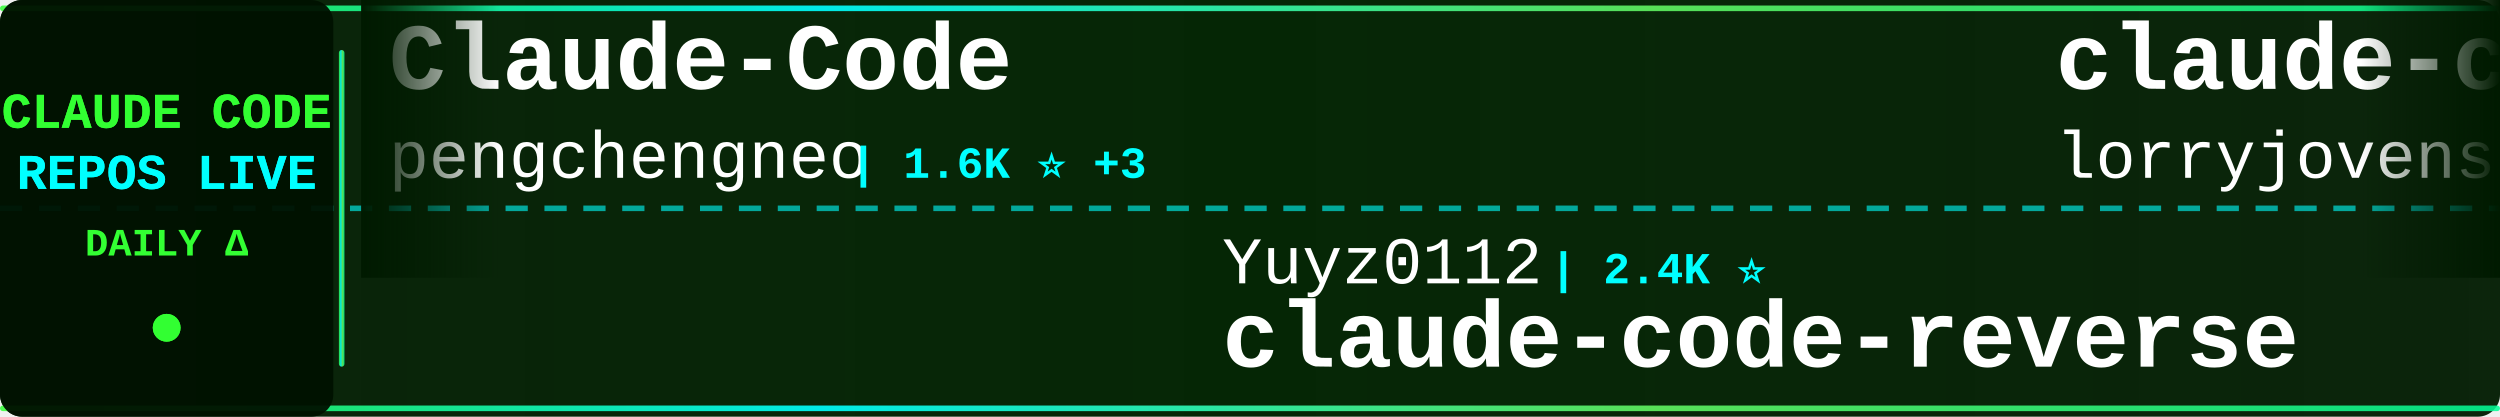
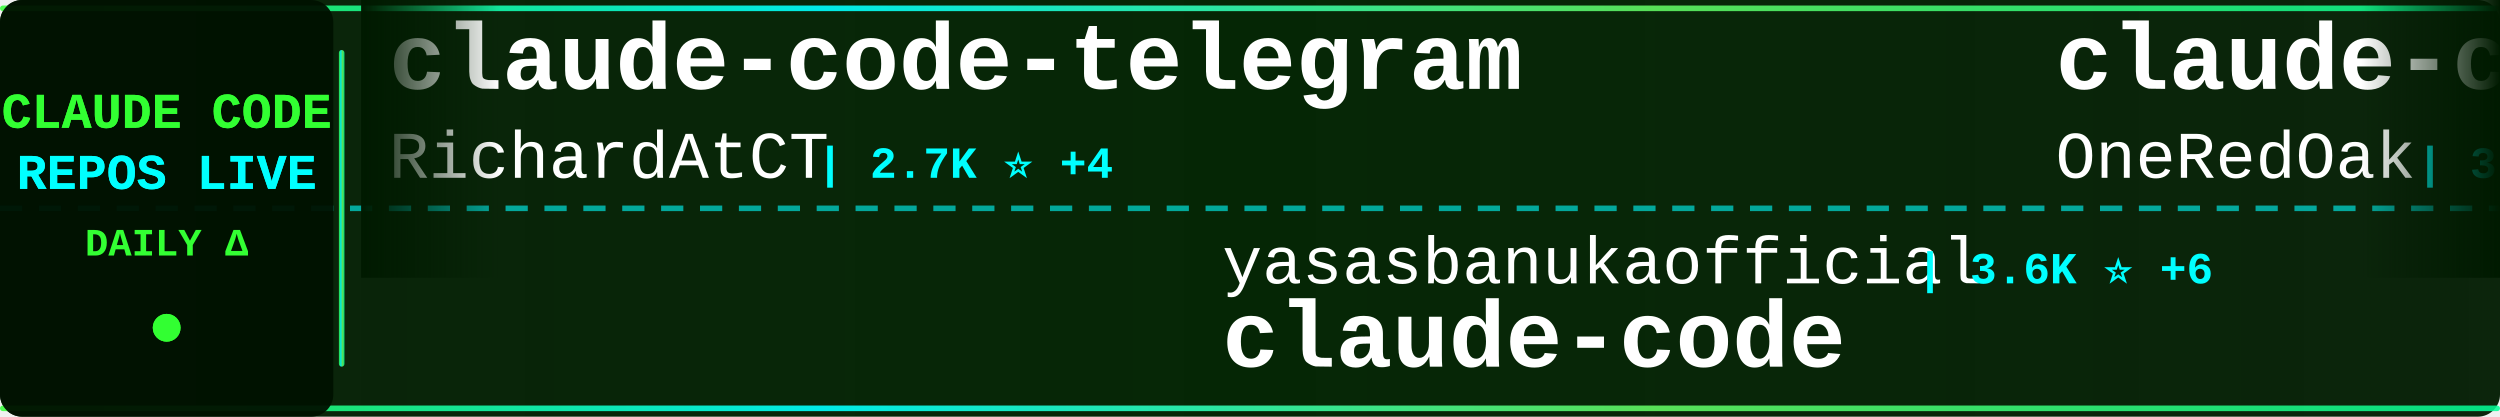
<svg xmlns="http://www.w3.org/2000/svg" width="900" height="150">
  <defs>
    <linearGradient id="tickerBg" x1="0%" y1="0%" x2="100%" y2="0%">
      <stop offset="0%" style="stop-color:#001a00;stop-opacity:0.95" />
      <stop offset="50%" style="stop-color:#002200;stop-opacity:0.98" />
      <stop offset="100%" style="stop-color:#001a00;stop-opacity:0.95" />
    </linearGradient>
    <linearGradient id="borderGrad" x1="0%" y1="0%" x2="100%" y2="0%">
      <stop offset="0%" style="stop-color:#33ff33;stop-opacity:0.85">
        <animate attributeName="stop-opacity" values="0.85;1;0.85" dur="2s" repeatCount="indefinite" />
      </stop>
      <stop offset="33%" style="stop-color:#00ffff;stop-opacity:0.9">
        <animate attributeName="stop-opacity" values="0.9;1;0.9" dur="2.2s" repeatCount="indefinite" />
      </stop>
      <stop offset="66%" style="stop-color:#66ff66;stop-opacity:0.85">
        <animate attributeName="stop-opacity" values="0.85;1;0.85" dur="1.8s" repeatCount="indefinite" />
      </stop>
      <stop offset="100%" style="stop-color:#00ff99;stop-opacity:0.85">
        <animate attributeName="stop-opacity" values="0.85;1;0.85" dur="2s" repeatCount="indefinite" />
      </stop>
    </linearGradient>
    <filter id="textGlow">
      <feGaussianBlur stdDeviation="0.1" result="coloredBlur" />
      <feMerge>
        <feMergeNode in="coloredBlur" />
        <feMergeNode in="SourceGraphic" />
      </feMerge>
    </filter>
    <filter id="metricGlow">
      <feGaussianBlur stdDeviation="0.2" result="coloredBlur" />
      <feMerge>
        <feMergeNode in="coloredBlur" />
        <feMergeNode in="SourceGraphic" />
      </feMerge>
    </filter>
    <linearGradient id="leftFade" x1="0%" y1="0%" x2="100%" y2="0%">
      <stop offset="0%" style="stop-color:#001a00;stop-opacity:1" />
      <stop offset="100%" style="stop-color:#001a00;stop-opacity:0" />
    </linearGradient>
    <linearGradient id="rightFade" x1="0%" y1="0%" x2="100%" y2="0%">
      <stop offset="0%" style="stop-color:#001a00;stop-opacity:0" />
      <stop offset="100%" style="stop-color:#001a00;stop-opacity:1" />
    </linearGradient>
  </defs>
  <rect width="900" height="150" fill="url(#tickerBg)" rx="8" />
  <rect x="0" y="2" width="900" height="2" fill="url(#borderGrad)" rx="1" />
  <rect x="0" y="146" width="900" height="2" fill="url(#borderGrad)" rx="1" />
  <line x1="0" y1="75" x2="900" y2="75" stroke="#00ffff" stroke-width="2" stroke-dasharray="8 6" opacity="0.6" />
  <rect x="0" y="0" width="120" height="150" fill="#001100" opacity="0.95" rx="8" />
  <text x="60" y="46" font-family="'Courier New', monospace" font-size="18" font-weight="bold" fill="#33ff33" text-anchor="middle" filter="url(#textGlow)">
    CLAUDE CODE
  </text>
  <text x="60" y="68" font-family="'Courier New', monospace" font-size="18" font-weight="bold" fill="#00ffff" text-anchor="middle" filter="url(#textGlow)">
    REPOS LIVE
  </text>
  <text x="60" y="92" font-family="'Courier New', monospace" font-size="14" font-weight="bold" fill="#33ff33" text-anchor="middle">
    DAILY Δ
  </text>
  <circle cx="60" cy="118" r="5" fill="#33ff33" filter="url(#metricGlow)">
    <animate attributeName="r" values="4;6;4" dur="1.5s" repeatCount="indefinite" />
    <animate attributeName="opacity" values="0.6;1;0.6" dur="1.5s" repeatCount="indefinite" />
  </circle>
  <rect x="122" y="18" width="2" height="114" fill="url(#borderGrad)" rx="1" />
  <clipPath id="tickerClip">
    <rect x="130" y="0" width="770" height="150" />
  </clipPath>
  <g clip-path="url(#tickerClip)">
    <g id="tickerItems">
      <animateTransform attributeName="transform" attributeType="XML" type="translate" from="0 0" to="-3000 0" dur="54s" repeatCount="indefinite" />
      <g transform="translate(0, 0)">
-         <text x="140" y="32" font-family="'Courier New', monospace" font-size="34" font-weight="bold" fill="#ffffff">Claude-Code</text>
-         <text x="140" y="64" font-family="'Courier New', monospace" font-size="24" font-weight="normal" fill="#ffffff" opacity="1.0">pengchengneo</text>
-         <text x="306" y="64" font-family="'Courier New', monospace" font-size="16" font-weight="bold" fill="#00ffff"> | 1.6K ⭐ +3</text>
+         <text x="140" y="32" font-family="'Courier New', monospace" font-size="34" font-weight="bold" fill="#ffffff">claude-code-telegram</text>
+         <text x="140" y="64" font-family="'Courier New', monospace" font-size="24" font-weight="normal" fill="#ffffff" opacity="1.0">RichardAtCT</text>
+         <text x="294" y="64" font-family="'Courier New', monospace" font-size="16" font-weight="bold" fill="#00ffff"> | 2.7K ⭐ +4</text>
      </g>
      <g transform="translate(300, 0)">
-         <text x="140" y="102" font-family="'Courier New', monospace" font-size="24" font-weight="normal" fill="#ffffff" opacity="1.0">Yuyz0112</text>
-         <text x="258" y="102" font-family="'Courier New', monospace" font-size="16" font-weight="bold" fill="#00ffff"> | 2.4K ⭐</text>
-         <text x="140" y="132" font-family="'Courier New', monospace" font-size="34" font-weight="bold" fill="#ffffff">claude-code-reverse</text>
+         <text x="140" y="102" font-family="'Courier New', monospace" font-size="24" font-weight="normal" fill="#ffffff" opacity="1.0">yasasbanukaofficial</text>
+         <text x="390" y="102" font-family="'Courier New', monospace" font-size="16" font-weight="bold" fill="#00ffff"> | 3.6K ⭐ +6</text>
+         <text x="140" y="132" font-family="'Courier New', monospace" font-size="34" font-weight="bold" fill="#ffffff">claude-code</text>
      </g>
      <g transform="translate(600, 0)">
-         <text x="140" y="32" font-family="'Courier New', monospace" font-size="34" font-weight="bold" fill="#ffffff">claude-code-rust</text>
-         <text x="140" y="64" font-family="'Courier New', monospace" font-size="24" font-weight="normal" fill="#ffffff" opacity="1.0">lorryjovens-hub</text>
-         <text x="342" y="64" font-family="'Courier New', monospace" font-size="16" font-weight="bold" fill="#00ffff"> | 1.6K ⭐ +1</text>
+         <text x="140" y="32" font-family="'Courier New', monospace" font-size="34" font-weight="bold" fill="#ffffff">claude-code-workflows</text>
+         <text x="140" y="64" font-family="'Courier New', monospace" font-size="24" font-weight="normal" fill="#ffffff" opacity="1.0">OneRedOak</text>
+         <text x="270" y="64" font-family="'Courier New', monospace" font-size="16" font-weight="bold" fill="#00ffff"> | 3.8K ⭐ +1</text>
      </g>
      <g transform="translate(900, 0)">
-         <text x="140" y="102" font-family="'Courier New', monospace" font-size="24" font-weight="normal" fill="#ffffff" opacity="1.0">ykdojo</text>
-         <text x="234" y="102" font-family="'Courier New', monospace" font-size="16" font-weight="bold" fill="#00ffff"> | 8.9K ⭐ +12</text>
-         <text x="140" y="132" font-family="'Courier New', monospace" font-size="34" font-weight="bold" fill="#ffffff">claude-code-tips</text>
+         <text x="140" y="102" font-family="'Courier New', monospace" font-size="24" font-weight="normal" fill="#ffffff" opacity="1.0">diet103</text>
+         <text x="246" y="102" font-family="'Courier New', monospace" font-size="16" font-weight="bold" fill="#00ffff"> | 9.7K ⭐ +2</text>
+         <text x="140" y="132" font-family="'Courier New', monospace" font-size="34" font-weight="bold" fill="#ffffff">claude-code-infrastructu...</text>
      </g>
      <g transform="translate(1200, 0)">
-         <text x="140" y="32" font-family="'Courier New', monospace" font-size="34" font-weight="bold" fill="#ffffff">pi-vs-claude-code</text>
-         <text x="140" y="64" font-family="'Courier New', monospace" font-size="24" font-weight="normal" fill="#ffffff" opacity="1.0">disler</text>
-         <text x="234" y="64" font-family="'Courier New', monospace" font-size="16" font-weight="bold" fill="#00ffff"> | 1.4K ⭐ +3</text>
+         <text x="140" y="32" font-family="'Courier New', monospace" font-size="34" font-weight="bold" fill="#ffffff">Claude-Code-Source-Study</text>
+         <text x="140" y="64" font-family="'Courier New', monospace" font-size="24" font-weight="normal" fill="#ffffff" opacity="1.0">luyao618</text>
+         <text x="258" y="64" font-family="'Courier New', monospace" font-size="16" font-weight="bold" fill="#00ffff"> | 1.6K ⭐ +2</text>
      </g>
      <g transform="translate(1500, 0)">
-         <text x="140" y="102" font-family="'Courier New', monospace" font-size="24" font-weight="normal" fill="#ffffff" opacity="1.0">ding113</text>
-         <text x="246" y="102" font-family="'Courier New', monospace" font-size="16" font-weight="bold" fill="#00ffff"> | 3.2K ⭐ +3</text>
-         <text x="140" y="132" font-family="'Courier New', monospace" font-size="34" font-weight="bold" fill="#ffffff">claude-code-hub</text>
+         <text x="140" y="102" font-family="'Courier New', monospace" font-size="24" font-weight="normal" fill="#ffffff" opacity="1.0">isboyjc</text>
+         <text x="246" y="102" font-family="'Courier New', monospace" font-size="16" font-weight="bold" fill="#00ffff"> | 159 ⭐</text>
+         <text x="140" y="132" font-family="'Courier New', monospace" font-size="34" font-weight="bold" fill="#ffffff">claude-code</text>
      </g>
      <g transform="translate(1800, 0)">
-         <text x="140" y="32" font-family="'Courier New', monospace" font-size="34" font-weight="bold" fill="#ffffff">claude-code-proxy</text>
-         <text x="140" y="64" font-family="'Courier New', monospace" font-size="24" font-weight="normal" fill="#ffffff" opacity="1.0">1rgs</text>
-         <text x="210" y="64" font-family="'Courier New', monospace" font-size="16" font-weight="bold" fill="#00ffff"> | 3.7K ⭐ +2</text>
+         <text x="140" y="32" font-family="'Courier New', monospace" font-size="34" font-weight="bold" fill="#ffffff">claude-code</text>
+         <text x="140" y="64" font-family="'Courier New', monospace" font-size="24" font-weight="normal" fill="#ffffff" opacity="1.0">xorespesp</text>
+         <text x="270" y="64" font-family="'Courier New', monospace" font-size="16" font-weight="bold" fill="#00ffff"> | 228 ⭐</text>
      </g>
      <g transform="translate(2100, 0)">
-         <text x="140" y="102" font-family="'Courier New', monospace" font-size="24" font-weight="normal" fill="#ffffff" opacity="1.0">huangjia2019</text>
-         <text x="306" y="102" font-family="'Courier New', monospace" font-size="16" font-weight="bold" fill="#00ffff"> | 881 ⭐ +5</text>
-         <text x="140" y="132" font-family="'Courier New', monospace" font-size="34" font-weight="bold" fill="#ffffff">claude-code-engineering</text>
+         <text x="140" y="102" font-family="'Courier New', monospace" font-size="24" font-weight="normal" fill="#ffffff" opacity="1.0">fazxes</text>
+         <text x="234" y="102" font-family="'Courier New', monospace" font-size="16" font-weight="bold" fill="#00ffff"> | 222 ⭐</text>
+         <text x="140" y="132" font-family="'Courier New', monospace" font-size="34" font-weight="bold" fill="#ffffff">Claude-code</text>
      </g>
      <g transform="translate(2400, 0)">
-         <text x="140" y="32" font-family="'Courier New', monospace" font-size="34" font-weight="bold" fill="#ffffff">claude-coder</text>
-         <text x="140" y="64" font-family="'Courier New', monospace" font-size="24" font-weight="normal" fill="#ffffff" opacity="1.0">kodu-ai</text>
-         <text x="246" y="64" font-family="'Courier New', monospace" font-size="16" font-weight="bold" fill="#00ffff"> | 5.3K ⭐</text>
+         <text x="140" y="32" font-family="'Courier New', monospace" font-size="34" font-weight="bold" fill="#ffffff">claude-code-source</text>
+         <text x="140" y="64" font-family="'Courier New', monospace" font-size="24" font-weight="normal" fill="#ffffff" opacity="1.0">AprilNEA</text>
+         <text x="258" y="64" font-family="'Courier New', monospace" font-size="16" font-weight="bold" fill="#00ffff"> | 388 ⭐</text>
      </g>
      <g transform="translate(2700, 0)">
-         <text x="140" y="102" font-family="'Courier New', monospace" font-size="24" font-weight="normal" fill="#ffffff" opacity="1.0">lintsinghua</text>
-         <text x="294" y="102" font-family="'Courier New', monospace" font-size="16" font-weight="bold" fill="#00ffff"> | 3.7K ⭐ +15</text>
-         <text x="140" y="132" font-family="'Courier New', monospace" font-size="34" font-weight="bold" fill="#ffffff">claude-code-book</text>
+         <text x="140" y="102" font-family="'Courier New', monospace" font-size="24" font-weight="normal" fill="#ffffff" opacity="1.0">centminmod</text>
+         <text x="282" y="102" font-family="'Courier New', monospace" font-size="16" font-weight="bold" fill="#00ffff"> | 2.4K ⭐ +2</text>
+         <text x="140" y="132" font-family="'Courier New', monospace" font-size="34" font-weight="bold" fill="#ffffff">my-claude-code-setup</text>
      </g>
      <g transform="translate(3000, 0)">
-         <text x="140" y="32" font-family="'Courier New', monospace" font-size="34" font-weight="bold" fill="#ffffff">Claude-Code</text>
-         <text x="140" y="64" font-family="'Courier New', monospace" font-size="24" font-weight="normal" fill="#ffffff" opacity="1.0">pengchengneo</text>
-         <text x="306" y="64" font-family="'Courier New', monospace" font-size="16" font-weight="bold" fill="#00ffff"> | 1.6K ⭐ +3</text>
+         <text x="140" y="32" font-family="'Courier New', monospace" font-size="34" font-weight="bold" fill="#ffffff">claude-code-telegram</text>
+         <text x="140" y="64" font-family="'Courier New', monospace" font-size="24" font-weight="normal" fill="#ffffff" opacity="1.0">RichardAtCT</text>
+         <text x="294" y="64" font-family="'Courier New', monospace" font-size="16" font-weight="bold" fill="#00ffff"> | 2.7K ⭐ +4</text>
      </g>
      <g transform="translate(3300, 0)">
-         <text x="140" y="102" font-family="'Courier New', monospace" font-size="24" font-weight="normal" fill="#ffffff" opacity="1.0">Yuyz0112</text>
-         <text x="258" y="102" font-family="'Courier New', monospace" font-size="16" font-weight="bold" fill="#00ffff"> | 2.4K ⭐</text>
-         <text x="140" y="132" font-family="'Courier New', monospace" font-size="34" font-weight="bold" fill="#ffffff">claude-code-reverse</text>
+         <text x="140" y="102" font-family="'Courier New', monospace" font-size="24" font-weight="normal" fill="#ffffff" opacity="1.0">yasasbanukaofficial</text>
+         <text x="390" y="102" font-family="'Courier New', monospace" font-size="16" font-weight="bold" fill="#00ffff"> | 3.6K ⭐ +6</text>
+         <text x="140" y="132" font-family="'Courier New', monospace" font-size="34" font-weight="bold" fill="#ffffff">claude-code</text>
      </g>
      <g transform="translate(3600, 0)">
-         <text x="140" y="32" font-family="'Courier New', monospace" font-size="34" font-weight="bold" fill="#ffffff">claude-code-rust</text>
-         <text x="140" y="64" font-family="'Courier New', monospace" font-size="24" font-weight="normal" fill="#ffffff" opacity="1.0">lorryjovens-hub</text>
-         <text x="342" y="64" font-family="'Courier New', monospace" font-size="16" font-weight="bold" fill="#00ffff"> | 1.6K ⭐ +1</text>
+         <text x="140" y="32" font-family="'Courier New', monospace" font-size="34" font-weight="bold" fill="#ffffff">claude-code-workflows</text>
+         <text x="140" y="64" font-family="'Courier New', monospace" font-size="24" font-weight="normal" fill="#ffffff" opacity="1.0">OneRedOak</text>
+         <text x="270" y="64" font-family="'Courier New', monospace" font-size="16" font-weight="bold" fill="#00ffff"> | 3.8K ⭐ +1</text>
      </g>
      <g transform="translate(3900, 0)">
-         <text x="140" y="102" font-family="'Courier New', monospace" font-size="24" font-weight="normal" fill="#ffffff" opacity="1.0">ykdojo</text>
-         <text x="234" y="102" font-family="'Courier New', monospace" font-size="16" font-weight="bold" fill="#00ffff"> | 8.9K ⭐ +12</text>
-         <text x="140" y="132" font-family="'Courier New', monospace" font-size="34" font-weight="bold" fill="#ffffff">claude-code-tips</text>
+         <text x="140" y="102" font-family="'Courier New', monospace" font-size="24" font-weight="normal" fill="#ffffff" opacity="1.0">diet103</text>
+         <text x="246" y="102" font-family="'Courier New', monospace" font-size="16" font-weight="bold" fill="#00ffff"> | 9.7K ⭐ +2</text>
+         <text x="140" y="132" font-family="'Courier New', monospace" font-size="34" font-weight="bold" fill="#ffffff">claude-code-infrastructu...</text>
      </g>
    </g>
  </g>
  <rect x="130" y="0" width="50" height="100" fill="url(#leftFade)" />
  <rect x="850" y="0" width="50" height="100" fill="url(#rightFade)" />
</svg>
